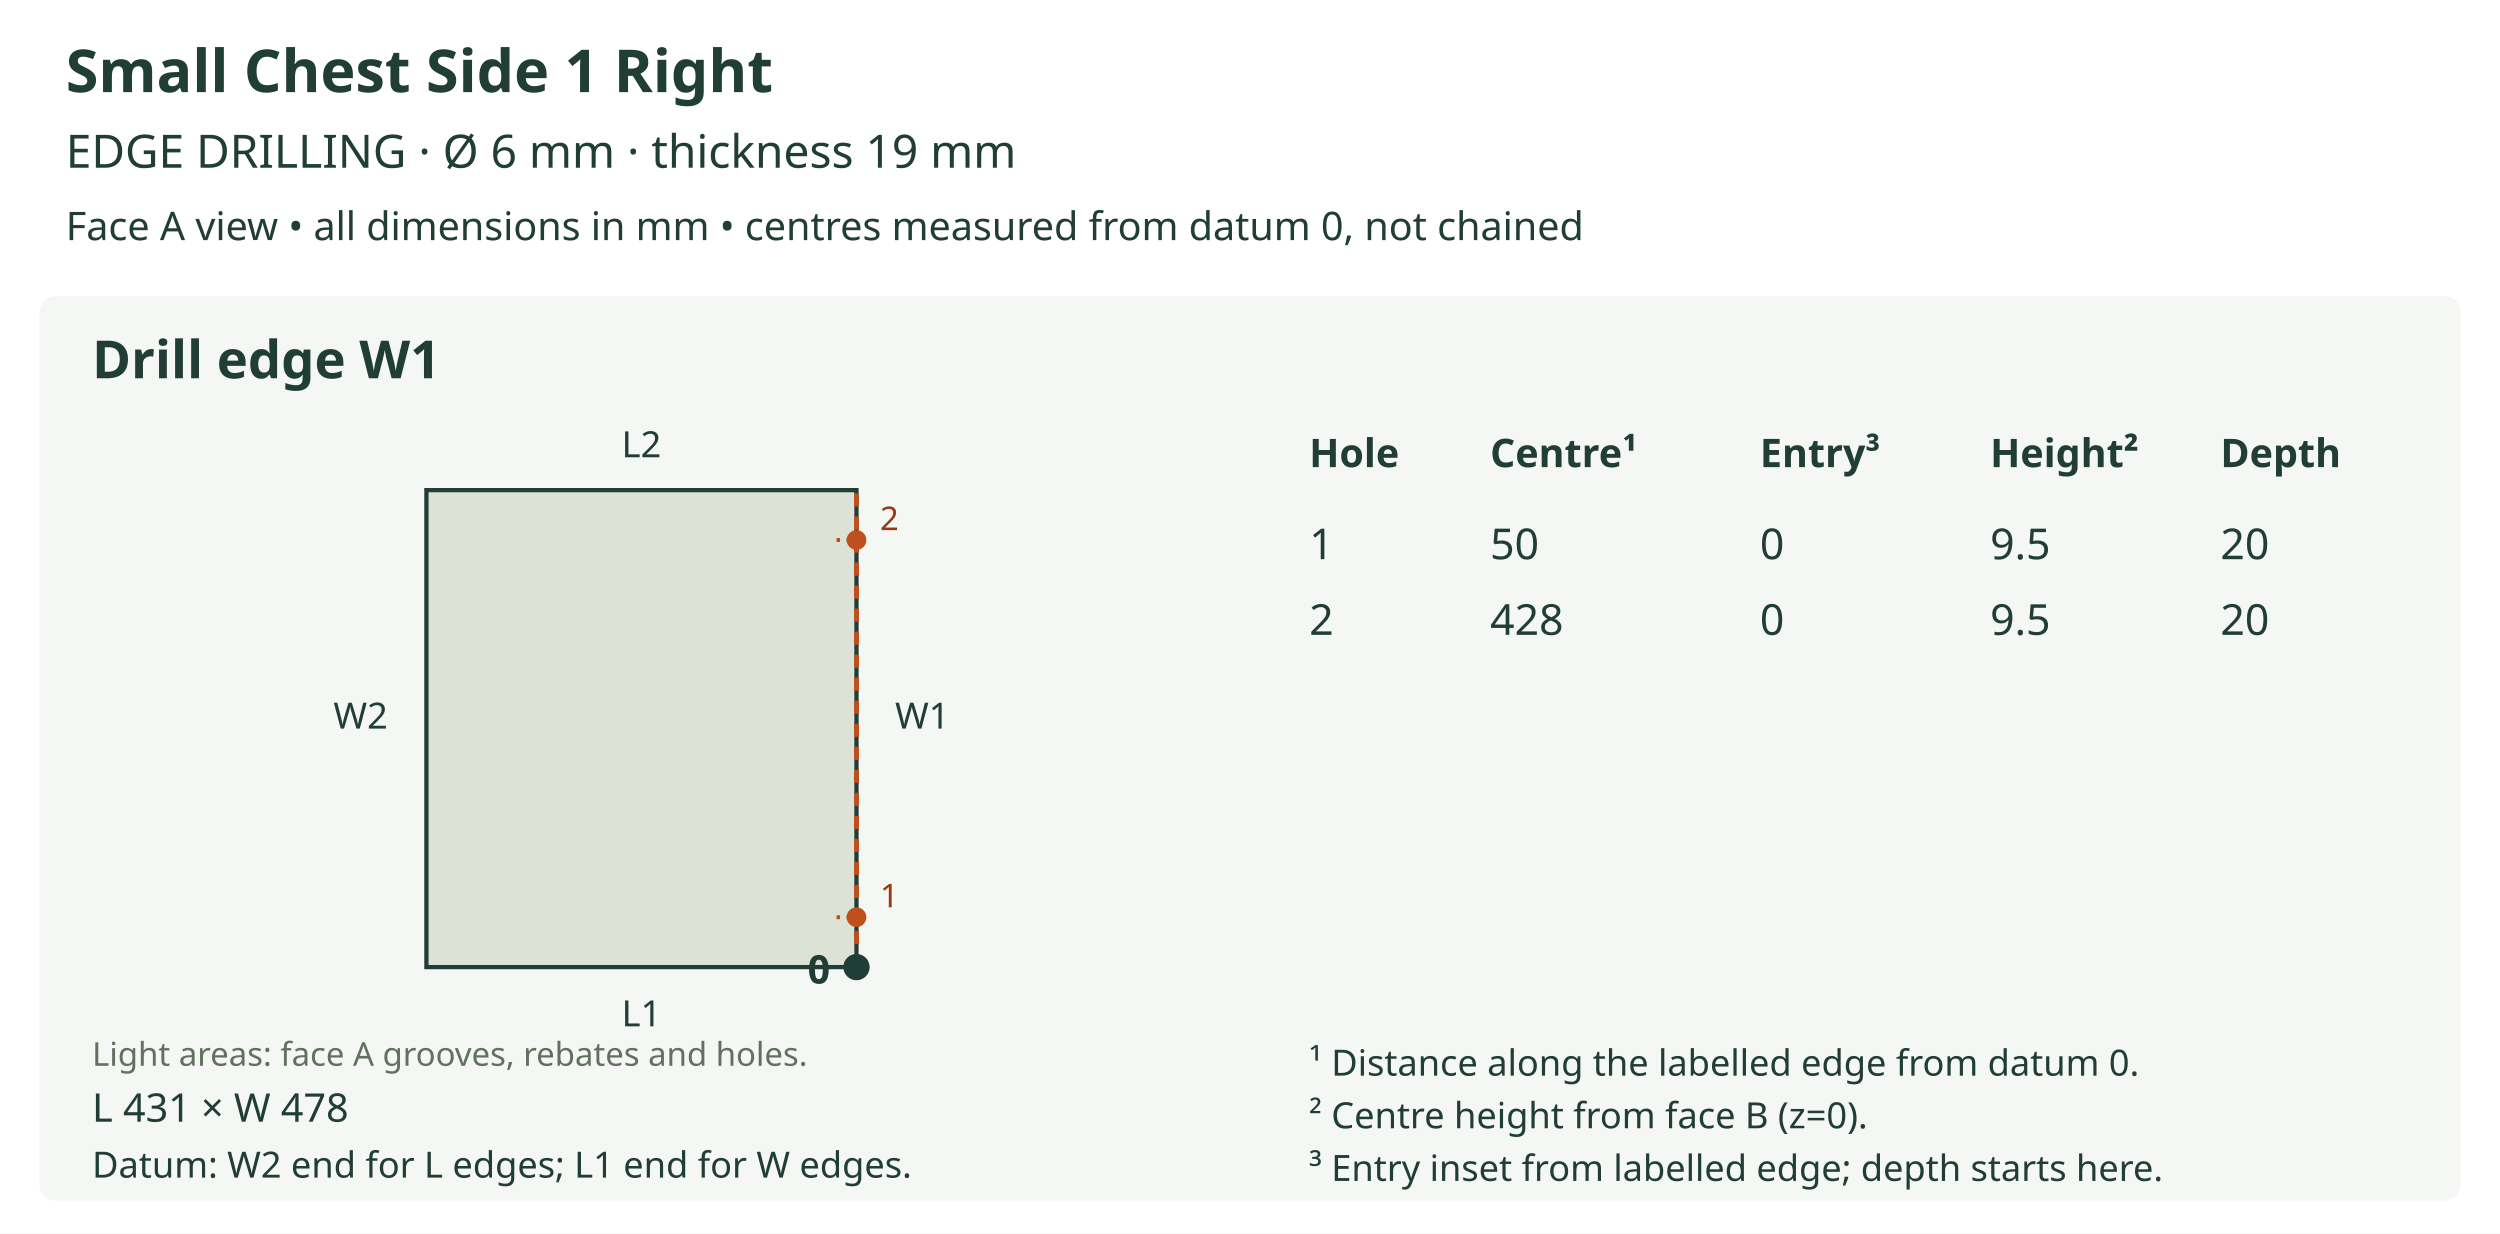
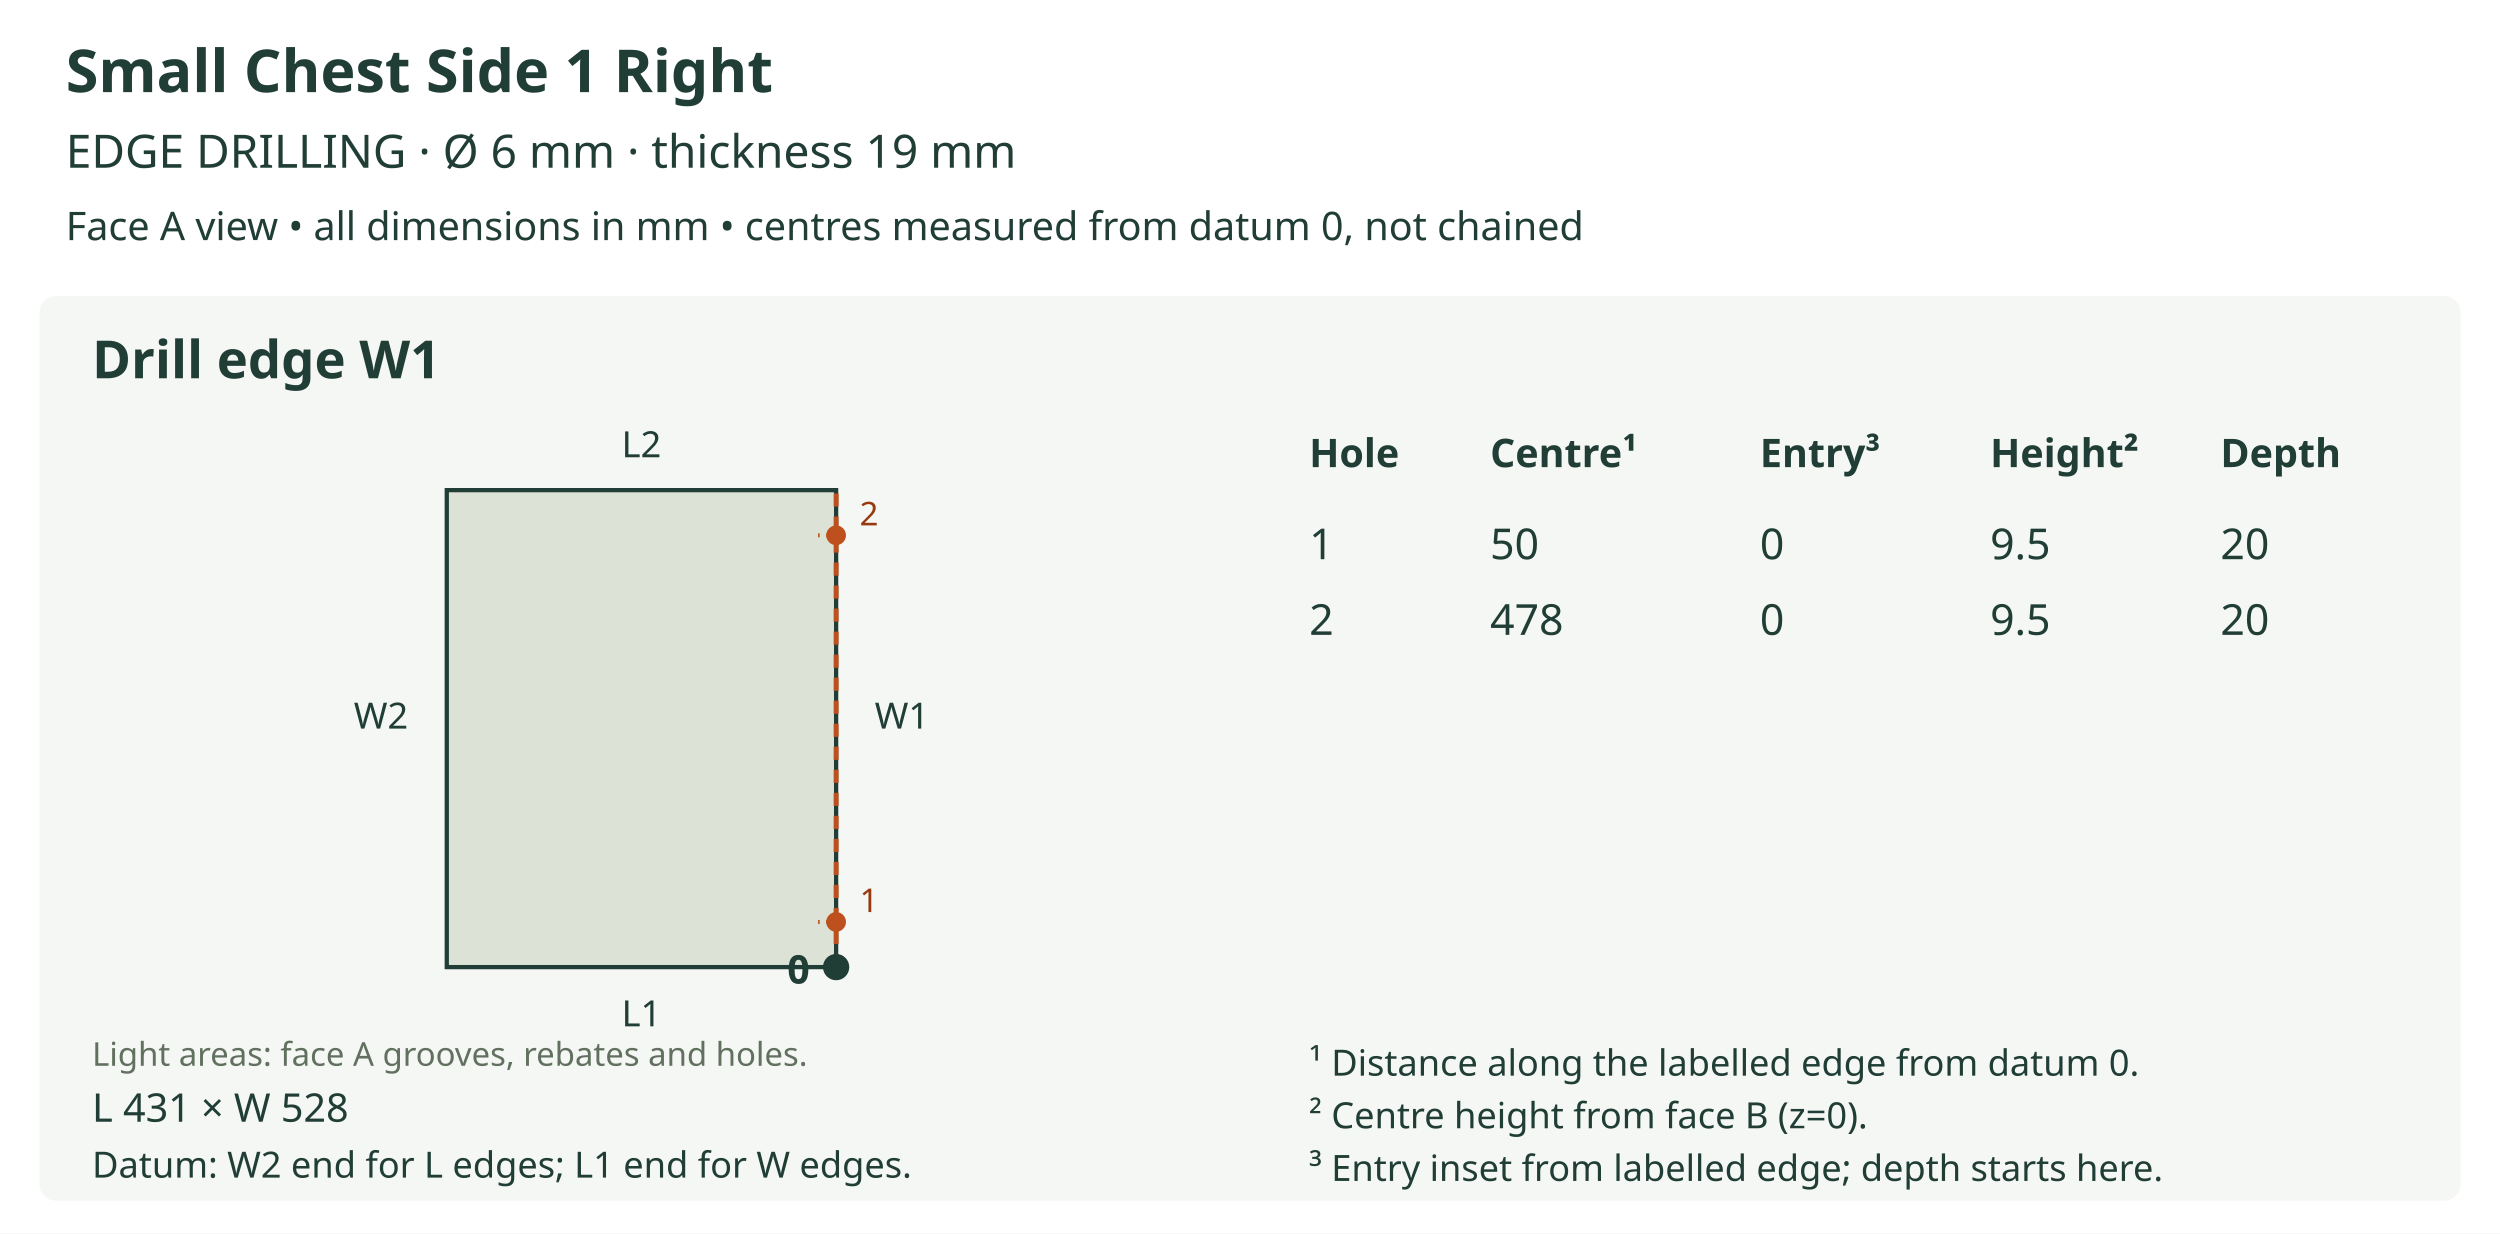
<svg xmlns="http://www.w3.org/2000/svg" viewBox="0 0 760 375" role="img">
  <rect width="760" height="375" fill="white" />
  <text x="20" y="28" font-size="18" fill="#203d36" text-anchor="start" font-family="sans-serif" font-weight="bold">Small Chest Side 1 Right</text>
  <text x="20" y="51" font-size="14" fill="#203d36" text-anchor="start" font-family="sans-serif" font-weight="normal">EDGE DRILLING  ·  Ø 6 mm  ·  thickness 19 mm</text>
  <text x="20" y="73" font-size="12" fill="#203d36" text-anchor="start" font-family="sans-serif" font-weight="normal">Face A view • all dimensions in mm • centres measured from datum 0, not chained</text>
  <rect x="12" y="90" width="736" height="275" rx="5" fill="#f5f7f4" />
  <text x="28" y="115" font-size="16" fill="#203d36" text-anchor="start" font-family="sans-serif" font-weight="bold">Drill edge W1</text>
  <defs>
    <clipPath id="outline-W1" clipPathUnits="userSpaceOnUse">
-       <polygon points="129.629,294.000 260.371,294.000 260.371,149.000 129.629,149.000 129.629,294.000" />
+       <polygon points="135.819,294.000 254.181,294.000 254.181,149.000 135.819,149.000 135.819,294.000" />
    </clipPath>
  </defs>
-   <polygon points="129.629,294.000 260.371,294.000 260.371,149.000 129.629,149.000 129.629,294.000" fill="#dce3d6" stroke="none" />
+   <polygon points="135.819,294.000 254.181,294.000 254.181,149.000 135.819,149.000 135.819,294.000" fill="#dce3d6" stroke="none" />
  <g clip-path="url(#outline-W1)" data-face-features="A" />
-   <polygon points="129.629,294.000 260.371,294.000 260.371,149.000 129.629,149.000 129.629,294.000" fill="none" stroke="#203d36" stroke-width="1.3" />
+   <polygon points="135.819,294.000 254.181,294.000 254.181,149.000 135.819,149.000 135.819,294.000" fill="none" stroke="#203d36" stroke-width="1.3" />
  <text x="28" y="324" font-size="10" fill="#61705f" text-anchor="start" font-family="sans-serif" font-weight="normal">Light areas: face A grooves, rebates and holes.</text>
  <text x="195.0" y="312.0" font-size="11" fill="#203d36" text-anchor="middle" font-family="sans-serif" font-weight="normal">L1</text>
  <text x="195.0" y="139.0" font-size="11" fill="#203d36" text-anchor="middle" font-family="sans-serif" font-weight="normal">L2</text>
-   <text x="109.629" y="221.5" font-size="11" fill="#203d36" text-anchor="middle" font-family="sans-serif" font-weight="normal">W2</text>
-   <line x1="260.371" y1="294.0" x2="260.371" y2="149.0" stroke="#bd501c" stroke-width="1.5" stroke-dasharray="4 3" />
-   <text x="280.371" y="221.5" font-size="11" fill="#203d36" text-anchor="middle" font-family="sans-serif" font-weight="normal">W1</text>
-   <circle cx="260.371" cy="294.0" r="4" fill="#203d36" />
-   <text x="252.371" y="299.0" font-size="12" fill="#203d36" text-anchor="end" font-family="sans-serif" font-weight="bold">0</text>
-   <line x1="260.371" y1="278.833" x2="254.304" y2="278.833" stroke="#bd501c" stroke-width="1.2" stroke-dasharray="3 2" />
-   <circle cx="260.371" cy="278.833" r="3" fill="#bd501c" />
-   <text x="270.371" y="275.833" font-size="10" fill="#963a10" text-anchor="middle" font-family="sans-serif" font-weight="normal">1</text>
-   <line x1="260.371" y1="164.167" x2="254.304" y2="164.167" stroke="#bd501c" stroke-width="1.2" stroke-dasharray="3 2" />
-   <circle cx="260.371" cy="164.167" r="3" fill="#bd501c" />
-   <text x="270.371" y="161.167" font-size="10" fill="#963a10" text-anchor="middle" font-family="sans-serif" font-weight="normal">2</text>
-   <text x="28" y="341" font-size="12" fill="#203d36" text-anchor="start" font-family="sans-serif" font-weight="normal">L 431 × W 478</text>
+   <text x="115.819" y="221.5" font-size="11" fill="#203d36" text-anchor="middle" font-family="sans-serif" font-weight="normal">W2</text>
+   <line x1="254.181" y1="294.0" x2="254.181" y2="149.0" stroke="#bd501c" stroke-width="1.5" stroke-dasharray="4 3" />
+   <text x="274.181" y="221.5" font-size="11" fill="#203d36" text-anchor="middle" font-family="sans-serif" font-weight="normal">W1</text>
+   <circle cx="254.181" cy="294.0" r="4" fill="#203d36" />
+   <text x="246.181" y="299.0" font-size="12" fill="#203d36" text-anchor="end" font-family="sans-serif" font-weight="bold">0</text>
+   <line x1="254.181" y1="280.269" x2="248.688" y2="280.269" stroke="#bd501c" stroke-width="1.2" stroke-dasharray="3 2" />
+   <circle cx="254.181" cy="280.269" r="3" fill="#bd501c" />
+   <text x="264.181" y="277.269" font-size="10" fill="#963a10" text-anchor="middle" font-family="sans-serif" font-weight="normal">1</text>
+   <line x1="254.181" y1="162.731" x2="248.688" y2="162.731" stroke="#bd501c" stroke-width="1.2" stroke-dasharray="3 2" />
+   <circle cx="254.181" cy="162.731" r="3" fill="#bd501c" />
+   <text x="264.181" y="159.731" font-size="10" fill="#963a10" text-anchor="middle" font-family="sans-serif" font-weight="normal">2</text>
+   <text x="28" y="341" font-size="12" fill="#203d36" text-anchor="start" font-family="sans-serif" font-weight="normal">L 431 × W 528</text>
  <text x="28" y="358" font-size="11" fill="#203d36" text-anchor="start" font-family="sans-serif" font-weight="normal">Datum: W2 end for L edges; L1 end for W edges.</text>
  <text x="398" y="142" font-size="12" fill="#203d36" text-anchor="start" font-family="sans-serif" font-weight="bold">Hole</text>
  <text x="453" y="142" font-size="12" fill="#203d36" text-anchor="start" font-family="sans-serif" font-weight="bold">Centre¹</text>
  <text x="535" y="142" font-size="12" fill="#203d36" text-anchor="start" font-family="sans-serif" font-weight="bold">Entry³</text>
  <text x="605" y="142" font-size="12" fill="#203d36" text-anchor="start" font-family="sans-serif" font-weight="bold">Height²</text>
  <text x="675" y="142" font-size="12" fill="#203d36" text-anchor="start" font-family="sans-serif" font-weight="bold">Depth</text>
  <text x="398" y="170" font-size="13" fill="#203d36" text-anchor="start" font-family="sans-serif" font-weight="normal">1</text>
  <text x="453" y="170" font-size="13" fill="#203d36" text-anchor="start" font-family="sans-serif" font-weight="normal">50</text>
  <text x="535" y="170" font-size="13" fill="#203d36" text-anchor="start" font-family="sans-serif" font-weight="normal">0</text>
  <text x="605" y="170" font-size="13" fill="#203d36" text-anchor="start" font-family="sans-serif" font-weight="normal">9.5</text>
  <text x="675" y="170" font-size="13" fill="#203d36" text-anchor="start" font-family="sans-serif" font-weight="normal">20</text>
  <text x="398" y="193" font-size="13" fill="#203d36" text-anchor="start" font-family="sans-serif" font-weight="normal">2</text>
-   <text x="453" y="193" font-size="13" fill="#203d36" text-anchor="start" font-family="sans-serif" font-weight="normal">428</text>
+   <text x="453" y="193" font-size="13" fill="#203d36" text-anchor="start" font-family="sans-serif" font-weight="normal">478</text>
  <text x="535" y="193" font-size="13" fill="#203d36" text-anchor="start" font-family="sans-serif" font-weight="normal">0</text>
  <text x="605" y="193" font-size="13" fill="#203d36" text-anchor="start" font-family="sans-serif" font-weight="normal">9.5</text>
  <text x="675" y="193" font-size="13" fill="#203d36" text-anchor="start" font-family="sans-serif" font-weight="normal">20</text>
  <text x="398" y="327" font-size="11" fill="#203d36" text-anchor="start" font-family="sans-serif" font-weight="normal">¹ Distance along the labelled edge from datum 0.</text>
  <text x="398" y="343" font-size="11" fill="#203d36" text-anchor="start" font-family="sans-serif" font-weight="normal">² Centre height from face B (z=0).</text>
  <text x="398" y="359" font-size="11" fill="#203d36" text-anchor="start" font-family="sans-serif" font-weight="normal">³ Entry inset from labelled edge; depth starts here.</text>
</svg>
